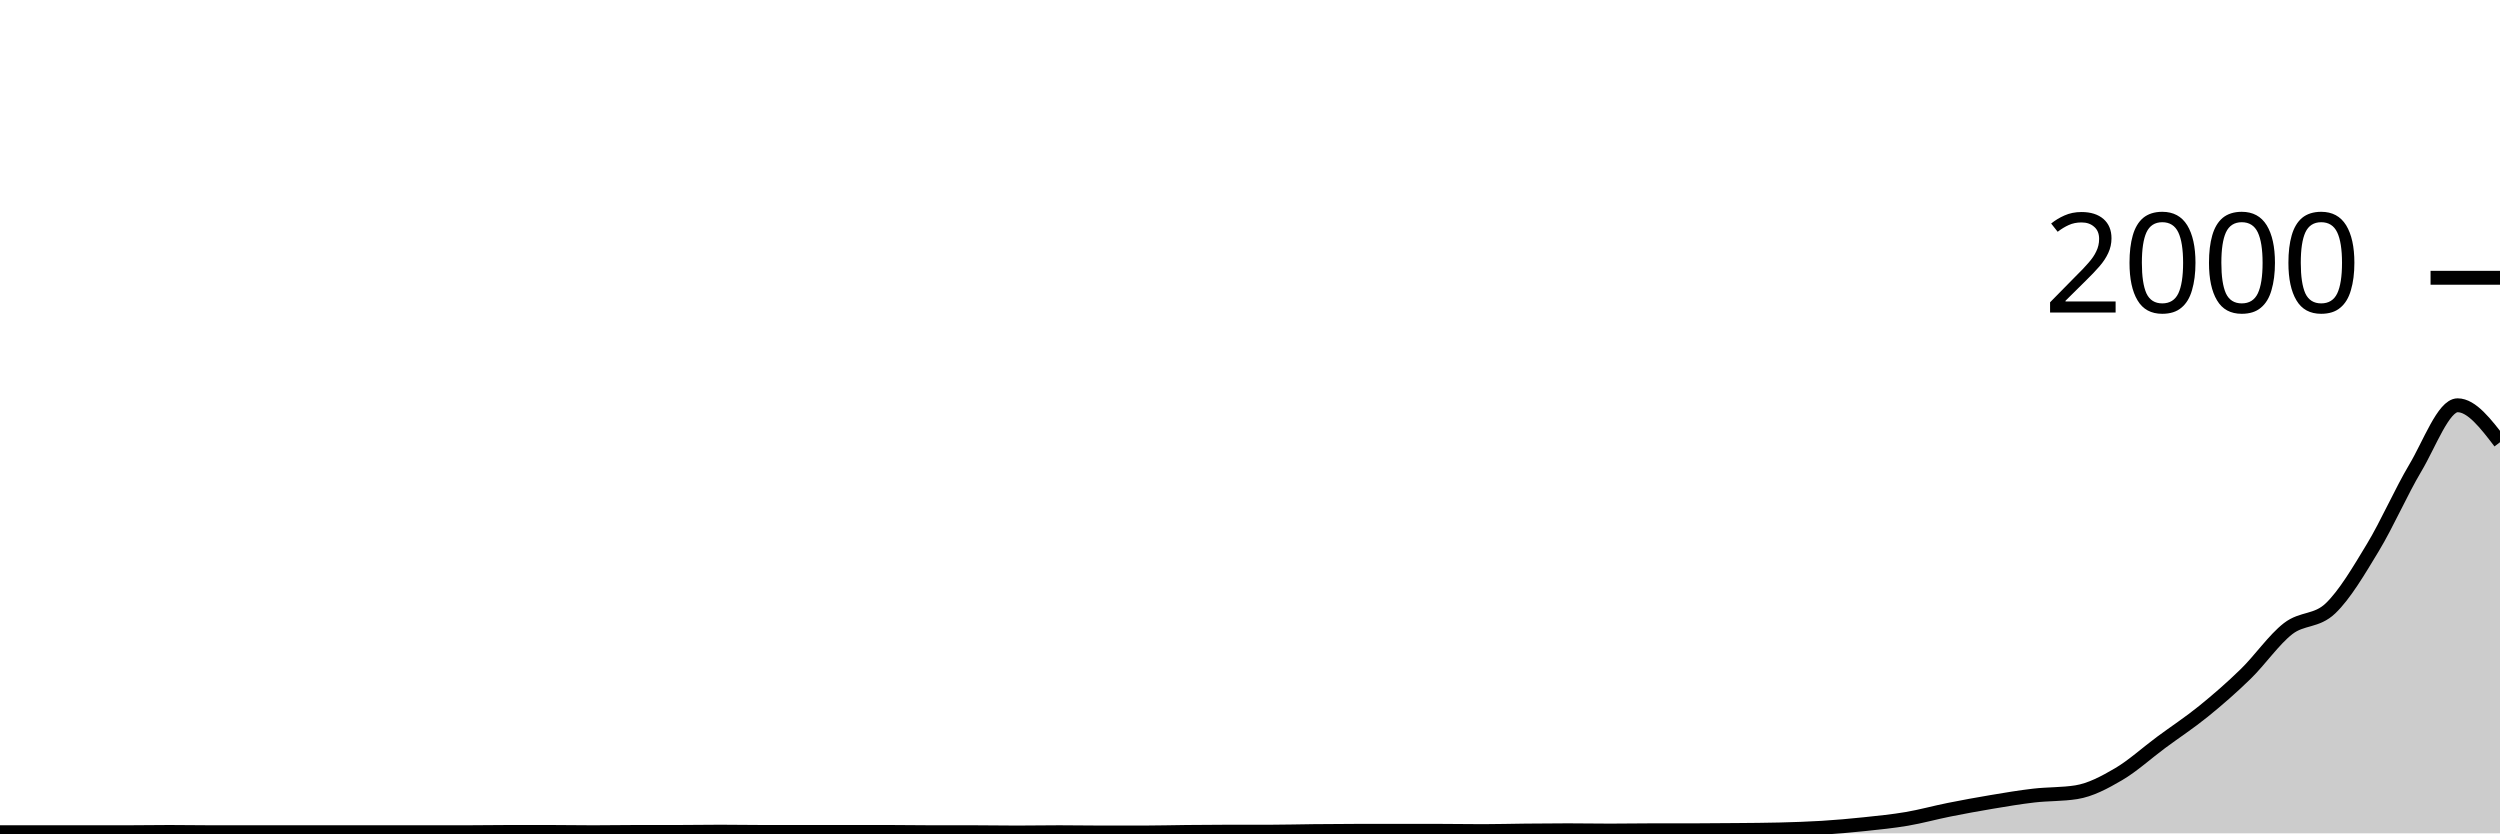
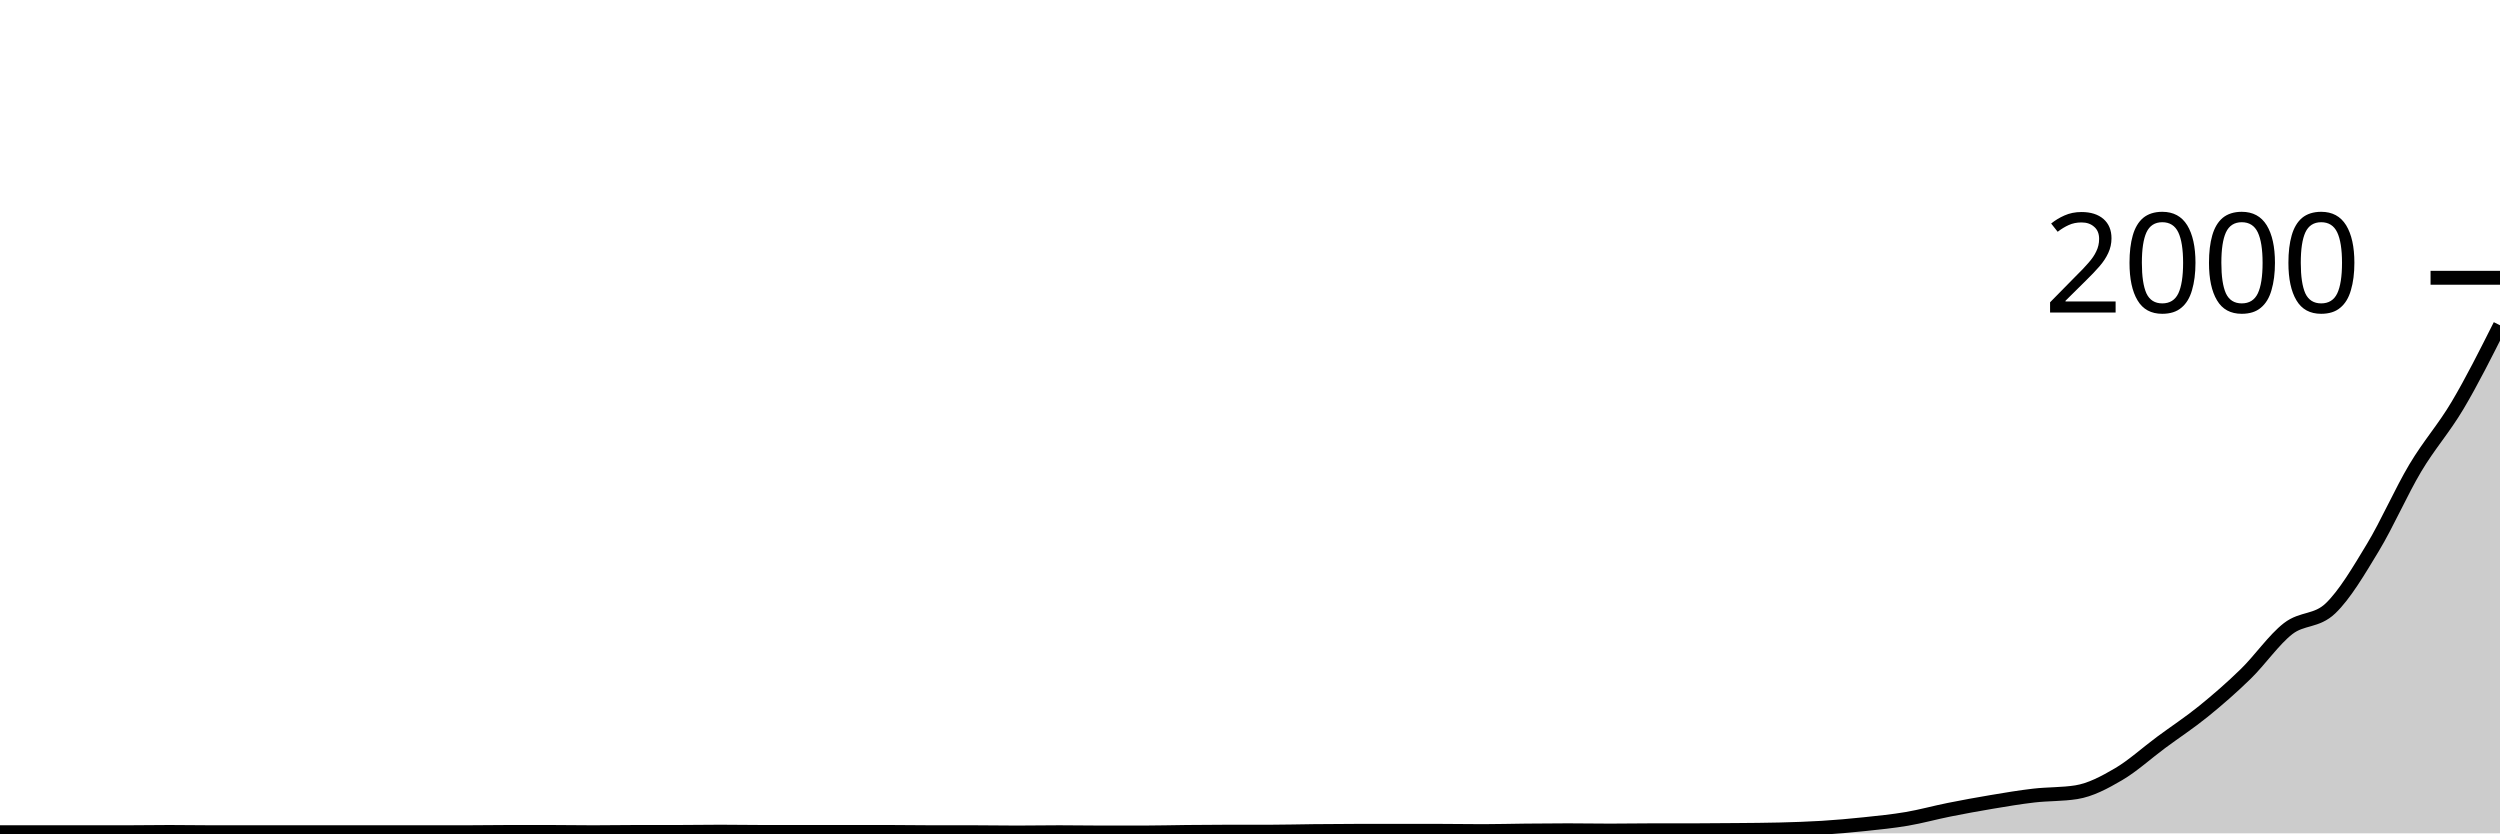
<svg xmlns="http://www.w3.org/2000/svg" viewBox="0 0 180 60">
  <g transform="translate(0,20)">
-     <path class="area" fill="rgba(0, 0, 0, 0.2)" d="M0,39.92C1.017,39.92,2.034,39.92,3.051,39.92C4.068,39.92,5.085,39.92,6.102,39.92C7.119,39.92,8.136,39.92,9.153,39.92C10.169,39.92,11.186,39.9,12.203,39.9C13.22,39.9,14.237,39.92,15.254,39.92C16.271,39.92,17.288,39.92,18.305,39.92C19.322,39.92,20.339,39.92,21.356,39.92C22.373,39.92,23.39,39.92,24.407,39.92C25.424,39.92,26.441,39.92,27.458,39.92C28.475,39.92,29.492,39.92,30.508,39.92C31.525,39.92,32.542,39.92,33.559,39.92C34.576,39.92,35.593,39.9,36.61,39.9C37.627,39.9,38.644,39.9,39.661,39.9C40.678,39.9,41.695,39.92,42.712,39.92C43.729,39.92,44.746,39.9,45.763,39.9C46.78,39.9,47.797,39.9,48.814,39.9C49.831,39.9,50.847,39.88,51.864,39.88C52.881,39.88,53.898,39.9,54.915,39.9C55.932,39.9,56.949,39.9,57.966,39.9C58.983,39.9,60,39.9,61.017,39.9C62.034,39.9,63.051,39.9,64.068,39.9C65.085,39.9,66.102,39.92,67.119,39.92C68.136,39.92,69.153,39.92,70.169,39.92C71.186,39.92,72.203,39.94,73.22,39.94C74.237,39.94,75.254,39.92,76.271,39.92C77.288,39.92,78.305,39.94,79.322,39.94C80.339,39.94,81.356,39.94,82.373,39.94C83.39,39.94,84.407,39.91,85.424,39.9C86.441,39.89,87.458,39.88,88.475,39.88C89.492,39.88,90.508,39.88,91.525,39.88C92.542,39.88,93.559,39.85,94.576,39.84C95.593,39.83,96.61,39.82,97.627,39.82C98.644,39.82,99.661,39.82,100.678,39.82C101.695,39.82,102.712,39.82,103.729,39.82C104.746,39.82,105.763,39.84,106.78,39.84C107.797,39.84,108.814,39.81,109.831,39.8C110.847,39.79,111.864,39.78,112.881,39.78C113.898,39.78,114.915,39.8,115.932,39.8C116.949,39.8,117.966,39.78,118.983,39.78C120,39.78,121.017,39.78,122.034,39.78C123.051,39.78,124.068,39.77,125.085,39.76C126.102,39.75,127.119,39.747,128.136,39.72C129.153,39.693,130.169,39.663,131.186,39.6C132.203,39.537,133.22,39.447,134.237,39.34C135.254,39.233,136.271,39.133,137.288,38.96C138.305,38.787,139.322,38.503,140.339,38.3C141.356,38.097,142.373,37.91,143.39,37.74C144.407,37.57,145.424,37.397,146.441,37.28C147.458,37.163,148.475,37.2,149.492,37.04C150.508,36.88,151.525,36.337,152.542,35.74C153.559,35.143,154.576,34.213,155.593,33.46C156.61,32.707,157.627,32.043,158.644,31.22C159.661,30.397,160.678,29.513,161.695,28.52C162.712,27.527,163.729,26.047,164.746,25.26C165.763,24.473,166.78,24.773,167.797,23.8C168.814,22.827,169.831,21.103,170.847,19.42C171.864,17.737,172.881,15.407,173.898,13.7C174.915,11.993,175.932,9.18,176.949,9.18C177.966,9.18,178.983,10.51,180,11.84L180,40C178.983,40,177.966,40,176.949,40C175.932,40,174.915,40,173.898,40C172.881,40,171.864,40,170.847,40C169.831,40,168.814,40,167.797,40C166.78,40,165.763,40,164.746,40C163.729,40,162.712,40,161.695,40C160.678,40,159.661,40,158.644,40C157.627,40,156.61,40,155.593,40C154.576,40,153.559,40,152.542,40C151.525,40,150.508,40,149.492,40C148.475,40,147.458,40,146.441,40C145.424,40,144.407,40,143.39,40C142.373,40,141.356,40,140.339,40C139.322,40,138.305,40,137.288,40C136.271,40,135.254,40,134.237,40C133.22,40,132.203,40,131.186,40C130.169,40,129.153,40,128.136,40C127.119,40,126.102,40,125.085,40C124.068,40,123.051,40,122.034,40C121.017,40,120,40,118.983,40C117.966,40,116.949,40,115.932,40C114.915,40,113.898,40,112.881,40C111.864,40,110.847,40,109.831,40C108.814,40,107.797,40,106.78,40C105.763,40,104.746,40,103.729,40C102.712,40,101.695,40,100.678,40C99.661,40,98.644,40,97.627,40C96.61,40,95.593,40,94.576,40C93.559,40,92.542,40,91.525,40C90.508,40,89.492,40,88.475,40C87.458,40,86.441,40,85.424,40C84.407,40,83.39,40,82.373,40C81.356,40,80.339,40,79.322,40C78.305,40,77.288,40,76.271,40C75.254,40,74.237,40,73.22,40C72.203,40,71.186,40,70.169,40C69.153,40,68.136,40,67.119,40C66.102,40,65.085,40,64.068,40C63.051,40,62.034,40,61.017,40C60,40,58.983,40,57.966,40C56.949,40,55.932,40,54.915,40C53.898,40,52.881,40,51.864,40C50.847,40,49.831,40,48.814,40C47.797,40,46.78,40,45.763,40C44.746,40,43.729,40,42.712,40C41.695,40,40.678,40,39.661,40C38.644,40,37.627,40,36.61,40C35.593,40,34.576,40,33.559,40C32.542,40,31.525,40,30.508,40C29.492,40,28.475,40,27.458,40C26.441,40,25.424,40,24.407,40C23.39,40,22.373,40,21.356,40C20.339,40,19.322,40,18.305,40C17.288,40,16.271,40,15.254,40C14.237,40,13.22,40,12.203,40C11.186,40,10.169,40,9.153,40C8.136,40,7.119,40,6.102,40C5.085,40,4.068,40,3.051,40C2.034,40,1.017,40,0,40Z" />
-     <path class="line" stroke="black" fill="none" d="M0,39.92C1.017,39.92,2.034,39.92,3.051,39.92C4.068,39.92,5.085,39.92,6.102,39.92C7.119,39.92,8.136,39.92,9.153,39.92C10.169,39.92,11.186,39.9,12.203,39.9C13.22,39.9,14.237,39.92,15.254,39.92C16.271,39.92,17.288,39.92,18.305,39.92C19.322,39.92,20.339,39.92,21.356,39.92C22.373,39.92,23.39,39.92,24.407,39.92C25.424,39.92,26.441,39.92,27.458,39.92C28.475,39.92,29.492,39.92,30.508,39.92C31.525,39.92,32.542,39.92,33.559,39.92C34.576,39.92,35.593,39.9,36.61,39.9C37.627,39.9,38.644,39.9,39.661,39.9C40.678,39.9,41.695,39.92,42.712,39.92C43.729,39.92,44.746,39.9,45.763,39.9C46.78,39.9,47.797,39.9,48.814,39.9C49.831,39.9,50.847,39.88,51.864,39.88C52.881,39.88,53.898,39.9,54.915,39.9C55.932,39.9,56.949,39.9,57.966,39.9C58.983,39.9,60,39.9,61.017,39.9C62.034,39.9,63.051,39.9,64.068,39.9C65.085,39.9,66.102,39.92,67.119,39.92C68.136,39.92,69.153,39.92,70.169,39.92C71.186,39.92,72.203,39.94,73.22,39.94C74.237,39.94,75.254,39.92,76.271,39.92C77.288,39.92,78.305,39.94,79.322,39.94C80.339,39.94,81.356,39.94,82.373,39.94C83.39,39.94,84.407,39.91,85.424,39.9C86.441,39.89,87.458,39.88,88.475,39.88C89.492,39.88,90.508,39.88,91.525,39.88C92.542,39.88,93.559,39.85,94.576,39.84C95.593,39.83,96.61,39.82,97.627,39.82C98.644,39.82,99.661,39.82,100.678,39.82C101.695,39.82,102.712,39.82,103.729,39.82C104.746,39.82,105.763,39.84,106.78,39.84C107.797,39.84,108.814,39.81,109.831,39.8C110.847,39.79,111.864,39.78,112.881,39.78C113.898,39.78,114.915,39.8,115.932,39.8C116.949,39.8,117.966,39.78,118.983,39.78C120,39.78,121.017,39.78,122.034,39.78C123.051,39.78,124.068,39.77,125.085,39.76C126.102,39.75,127.119,39.747,128.136,39.72C129.153,39.693,130.169,39.663,131.186,39.6C132.203,39.537,133.22,39.447,134.237,39.34C135.254,39.233,136.271,39.133,137.288,38.96C138.305,38.787,139.322,38.503,140.339,38.3C141.356,38.097,142.373,37.91,143.39,37.74C144.407,37.57,145.424,37.397,146.441,37.28C147.458,37.163,148.475,37.2,149.492,37.04C150.508,36.88,151.525,36.337,152.542,35.74C153.559,35.143,154.576,34.213,155.593,33.46C156.61,32.707,157.627,32.043,158.644,31.22C159.661,30.397,160.678,29.513,161.695,28.52C162.712,27.527,163.729,26.047,164.746,25.26C165.763,24.473,166.78,24.773,167.797,23.8C168.814,22.827,169.831,21.103,170.847,19.42C171.864,17.737,172.881,15.407,173.898,13.7C174.915,11.993,175.932,9.18,176.949,9.18C177.966,9.18,178.983,10.51,180,11.84" />
+     <path class="area" fill="rgba(0, 0, 0, 0.2)" d="M0,39.92C1.017,39.92,2.034,39.92,3.051,39.92C4.068,39.92,5.085,39.92,6.102,39.92C7.119,39.92,8.136,39.92,9.153,39.92C10.169,39.92,11.186,39.9,12.203,39.9C13.22,39.9,14.237,39.92,15.254,39.92C16.271,39.92,17.288,39.92,18.305,39.92C19.322,39.92,20.339,39.92,21.356,39.92C22.373,39.92,23.39,39.92,24.407,39.92C25.424,39.92,26.441,39.92,27.458,39.92C28.475,39.92,29.492,39.92,30.508,39.92C31.525,39.92,32.542,39.92,33.559,39.92C34.576,39.92,35.593,39.9,36.61,39.9C37.627,39.9,38.644,39.9,39.661,39.9C40.678,39.9,41.695,39.92,42.712,39.92C43.729,39.92,44.746,39.9,45.763,39.9C46.78,39.9,47.797,39.9,48.814,39.9C49.831,39.9,50.847,39.88,51.864,39.88C52.881,39.88,53.898,39.9,54.915,39.9C55.932,39.9,56.949,39.9,57.966,39.9C58.983,39.9,60,39.9,61.017,39.9C62.034,39.9,63.051,39.9,64.068,39.9C65.085,39.9,66.102,39.92,67.119,39.92C68.136,39.92,69.153,39.92,70.169,39.92C71.186,39.92,72.203,39.94,73.22,39.94C74.237,39.94,75.254,39.92,76.271,39.92C77.288,39.92,78.305,39.94,79.322,39.94C80.339,39.94,81.356,39.94,82.373,39.94C83.39,39.94,84.407,39.91,85.424,39.9C86.441,39.89,87.458,39.88,88.475,39.88C89.492,39.88,90.508,39.88,91.525,39.88C92.542,39.88,93.559,39.85,94.576,39.84C95.593,39.83,96.61,39.82,97.627,39.82C98.644,39.82,99.661,39.82,100.678,39.82C101.695,39.82,102.712,39.82,103.729,39.82C104.746,39.82,105.763,39.84,106.78,39.84C107.797,39.84,108.814,39.81,109.831,39.8C110.847,39.79,111.864,39.78,112.881,39.78C113.898,39.78,114.915,39.8,115.932,39.8C116.949,39.8,117.966,39.78,118.983,39.78C120,39.78,121.017,39.78,122.034,39.78C123.051,39.78,124.068,39.77,125.085,39.76C126.102,39.75,127.119,39.747,128.136,39.72C129.153,39.693,130.169,39.663,131.186,39.6C132.203,39.537,133.22,39.447,134.237,39.34C135.254,39.233,136.271,39.133,137.288,38.96C138.305,38.787,139.322,38.503,140.339,38.3C141.356,38.097,142.373,37.91,143.39,37.74C144.407,37.57,145.424,37.397,146.441,37.28C147.458,37.163,148.475,37.2,149.492,37.04C150.508,36.88,151.525,36.337,152.542,35.74C153.559,35.143,154.576,34.213,155.593,33.46C156.61,32.707,157.627,32.043,158.644,31.22C159.661,30.397,160.678,29.513,161.695,28.52C162.712,27.527,163.729,26.047,164.746,25.26C165.763,24.473,166.78,24.773,167.797,23.8C168.814,22.827,169.831,21.103,170.847,19.42C171.864,17.737,172.881,15.407,173.898,13.7C174.915,11.993,175.932,10.893,176.949,9.18C177.966,7.467,178.983,5.443,180,3.42L180,40C178.983,40,177.966,40,176.949,40C175.932,40,174.915,40,173.898,40C172.881,40,171.864,40,170.847,40C169.831,40,168.814,40,167.797,40C166.78,40,165.763,40,164.746,40C163.729,40,162.712,40,161.695,40C160.678,40,159.661,40,158.644,40C157.627,40,156.61,40,155.593,40C154.576,40,153.559,40,152.542,40C151.525,40,150.508,40,149.492,40C148.475,40,147.458,40,146.441,40C145.424,40,144.407,40,143.39,40C142.373,40,141.356,40,140.339,40C139.322,40,138.305,40,137.288,40C136.271,40,135.254,40,134.237,40C133.22,40,132.203,40,131.186,40C130.169,40,129.153,40,128.136,40C127.119,40,126.102,40,125.085,40C124.068,40,123.051,40,122.034,40C121.017,40,120,40,118.983,40C117.966,40,116.949,40,115.932,40C114.915,40,113.898,40,112.881,40C111.864,40,110.847,40,109.831,40C108.814,40,107.797,40,106.78,40C105.763,40,104.746,40,103.729,40C102.712,40,101.695,40,100.678,40C99.661,40,98.644,40,97.627,40C96.61,40,95.593,40,94.576,40C93.559,40,92.542,40,91.525,40C90.508,40,89.492,40,88.475,40C87.458,40,86.441,40,85.424,40C84.407,40,83.39,40,82.373,40C81.356,40,80.339,40,79.322,40C78.305,40,77.288,40,76.271,40C75.254,40,74.237,40,73.22,40C72.203,40,71.186,40,70.169,40C69.153,40,68.136,40,67.119,40C66.102,40,65.085,40,64.068,40C63.051,40,62.034,40,61.017,40C60,40,58.983,40,57.966,40C56.949,40,55.932,40,54.915,40C53.898,40,52.881,40,51.864,40C50.847,40,49.831,40,48.814,40C47.797,40,46.78,40,45.763,40C44.746,40,43.729,40,42.712,40C41.695,40,40.678,40,39.661,40C38.644,40,37.627,40,36.61,40C35.593,40,34.576,40,33.559,40C32.542,40,31.525,40,30.508,40C29.492,40,28.475,40,27.458,40C26.441,40,25.424,40,24.407,40C23.39,40,22.373,40,21.356,40C20.339,40,19.322,40,18.305,40C17.288,40,16.271,40,15.254,40C14.237,40,13.22,40,12.203,40C11.186,40,10.169,40,9.153,40C8.136,40,7.119,40,6.102,40C5.085,40,4.068,40,3.051,40C2.034,40,1.017,40,0,40Z" />
+     <path class="line" stroke="black" fill="none" d="M0,39.92C1.017,39.92,2.034,39.92,3.051,39.92C4.068,39.92,5.085,39.92,6.102,39.92C7.119,39.92,8.136,39.92,9.153,39.92C10.169,39.92,11.186,39.9,12.203,39.9C13.22,39.9,14.237,39.92,15.254,39.92C16.271,39.92,17.288,39.92,18.305,39.92C19.322,39.92,20.339,39.92,21.356,39.92C22.373,39.92,23.39,39.92,24.407,39.92C25.424,39.92,26.441,39.92,27.458,39.92C28.475,39.92,29.492,39.92,30.508,39.92C31.525,39.92,32.542,39.92,33.559,39.92C34.576,39.92,35.593,39.9,36.61,39.9C37.627,39.9,38.644,39.9,39.661,39.9C40.678,39.9,41.695,39.92,42.712,39.92C43.729,39.92,44.746,39.9,45.763,39.9C46.78,39.9,47.797,39.9,48.814,39.9C49.831,39.9,50.847,39.88,51.864,39.88C52.881,39.88,53.898,39.9,54.915,39.9C55.932,39.9,56.949,39.9,57.966,39.9C58.983,39.9,60,39.9,61.017,39.9C62.034,39.9,63.051,39.9,64.068,39.9C65.085,39.9,66.102,39.92,67.119,39.92C68.136,39.92,69.153,39.92,70.169,39.92C71.186,39.92,72.203,39.94,73.22,39.94C74.237,39.94,75.254,39.92,76.271,39.92C77.288,39.92,78.305,39.94,79.322,39.94C80.339,39.94,81.356,39.94,82.373,39.94C83.39,39.94,84.407,39.91,85.424,39.9C86.441,39.89,87.458,39.88,88.475,39.88C89.492,39.88,90.508,39.88,91.525,39.88C92.542,39.88,93.559,39.85,94.576,39.84C95.593,39.83,96.61,39.82,97.627,39.82C98.644,39.82,99.661,39.82,100.678,39.82C101.695,39.82,102.712,39.82,103.729,39.82C104.746,39.82,105.763,39.84,106.78,39.84C107.797,39.84,108.814,39.81,109.831,39.8C110.847,39.79,111.864,39.78,112.881,39.78C113.898,39.78,114.915,39.8,115.932,39.8C116.949,39.8,117.966,39.78,118.983,39.78C120,39.78,121.017,39.78,122.034,39.78C123.051,39.78,124.068,39.77,125.085,39.76C126.102,39.75,127.119,39.747,128.136,39.72C129.153,39.693,130.169,39.663,131.186,39.6C132.203,39.537,133.22,39.447,134.237,39.34C135.254,39.233,136.271,39.133,137.288,38.96C138.305,38.787,139.322,38.503,140.339,38.3C141.356,38.097,142.373,37.91,143.39,37.74C144.407,37.57,145.424,37.397,146.441,37.28C147.458,37.163,148.475,37.2,149.492,37.04C150.508,36.88,151.525,36.337,152.542,35.74C153.559,35.143,154.576,34.213,155.593,33.46C156.61,32.707,157.627,32.043,158.644,31.22C159.661,30.397,160.678,29.513,161.695,28.52C162.712,27.527,163.729,26.047,164.746,25.26C165.763,24.473,166.78,24.773,167.797,23.8C168.814,22.827,169.831,21.103,170.847,19.42C171.864,17.737,172.881,15.407,173.898,13.7C174.915,11.993,175.932,10.893,176.949,9.18C177.966,7.467,178.983,5.443,180,3.42" />
    <path class="axis-ceiling" stroke-width="1" stroke="black" fill="none" d="M175,0L180,0" />
    <text class="axis-ceiling-label" font-family="sans-serif" text-anchor="end" font-size="10px" x="170" y="2.5">2000</text>
  </g>
</svg>
